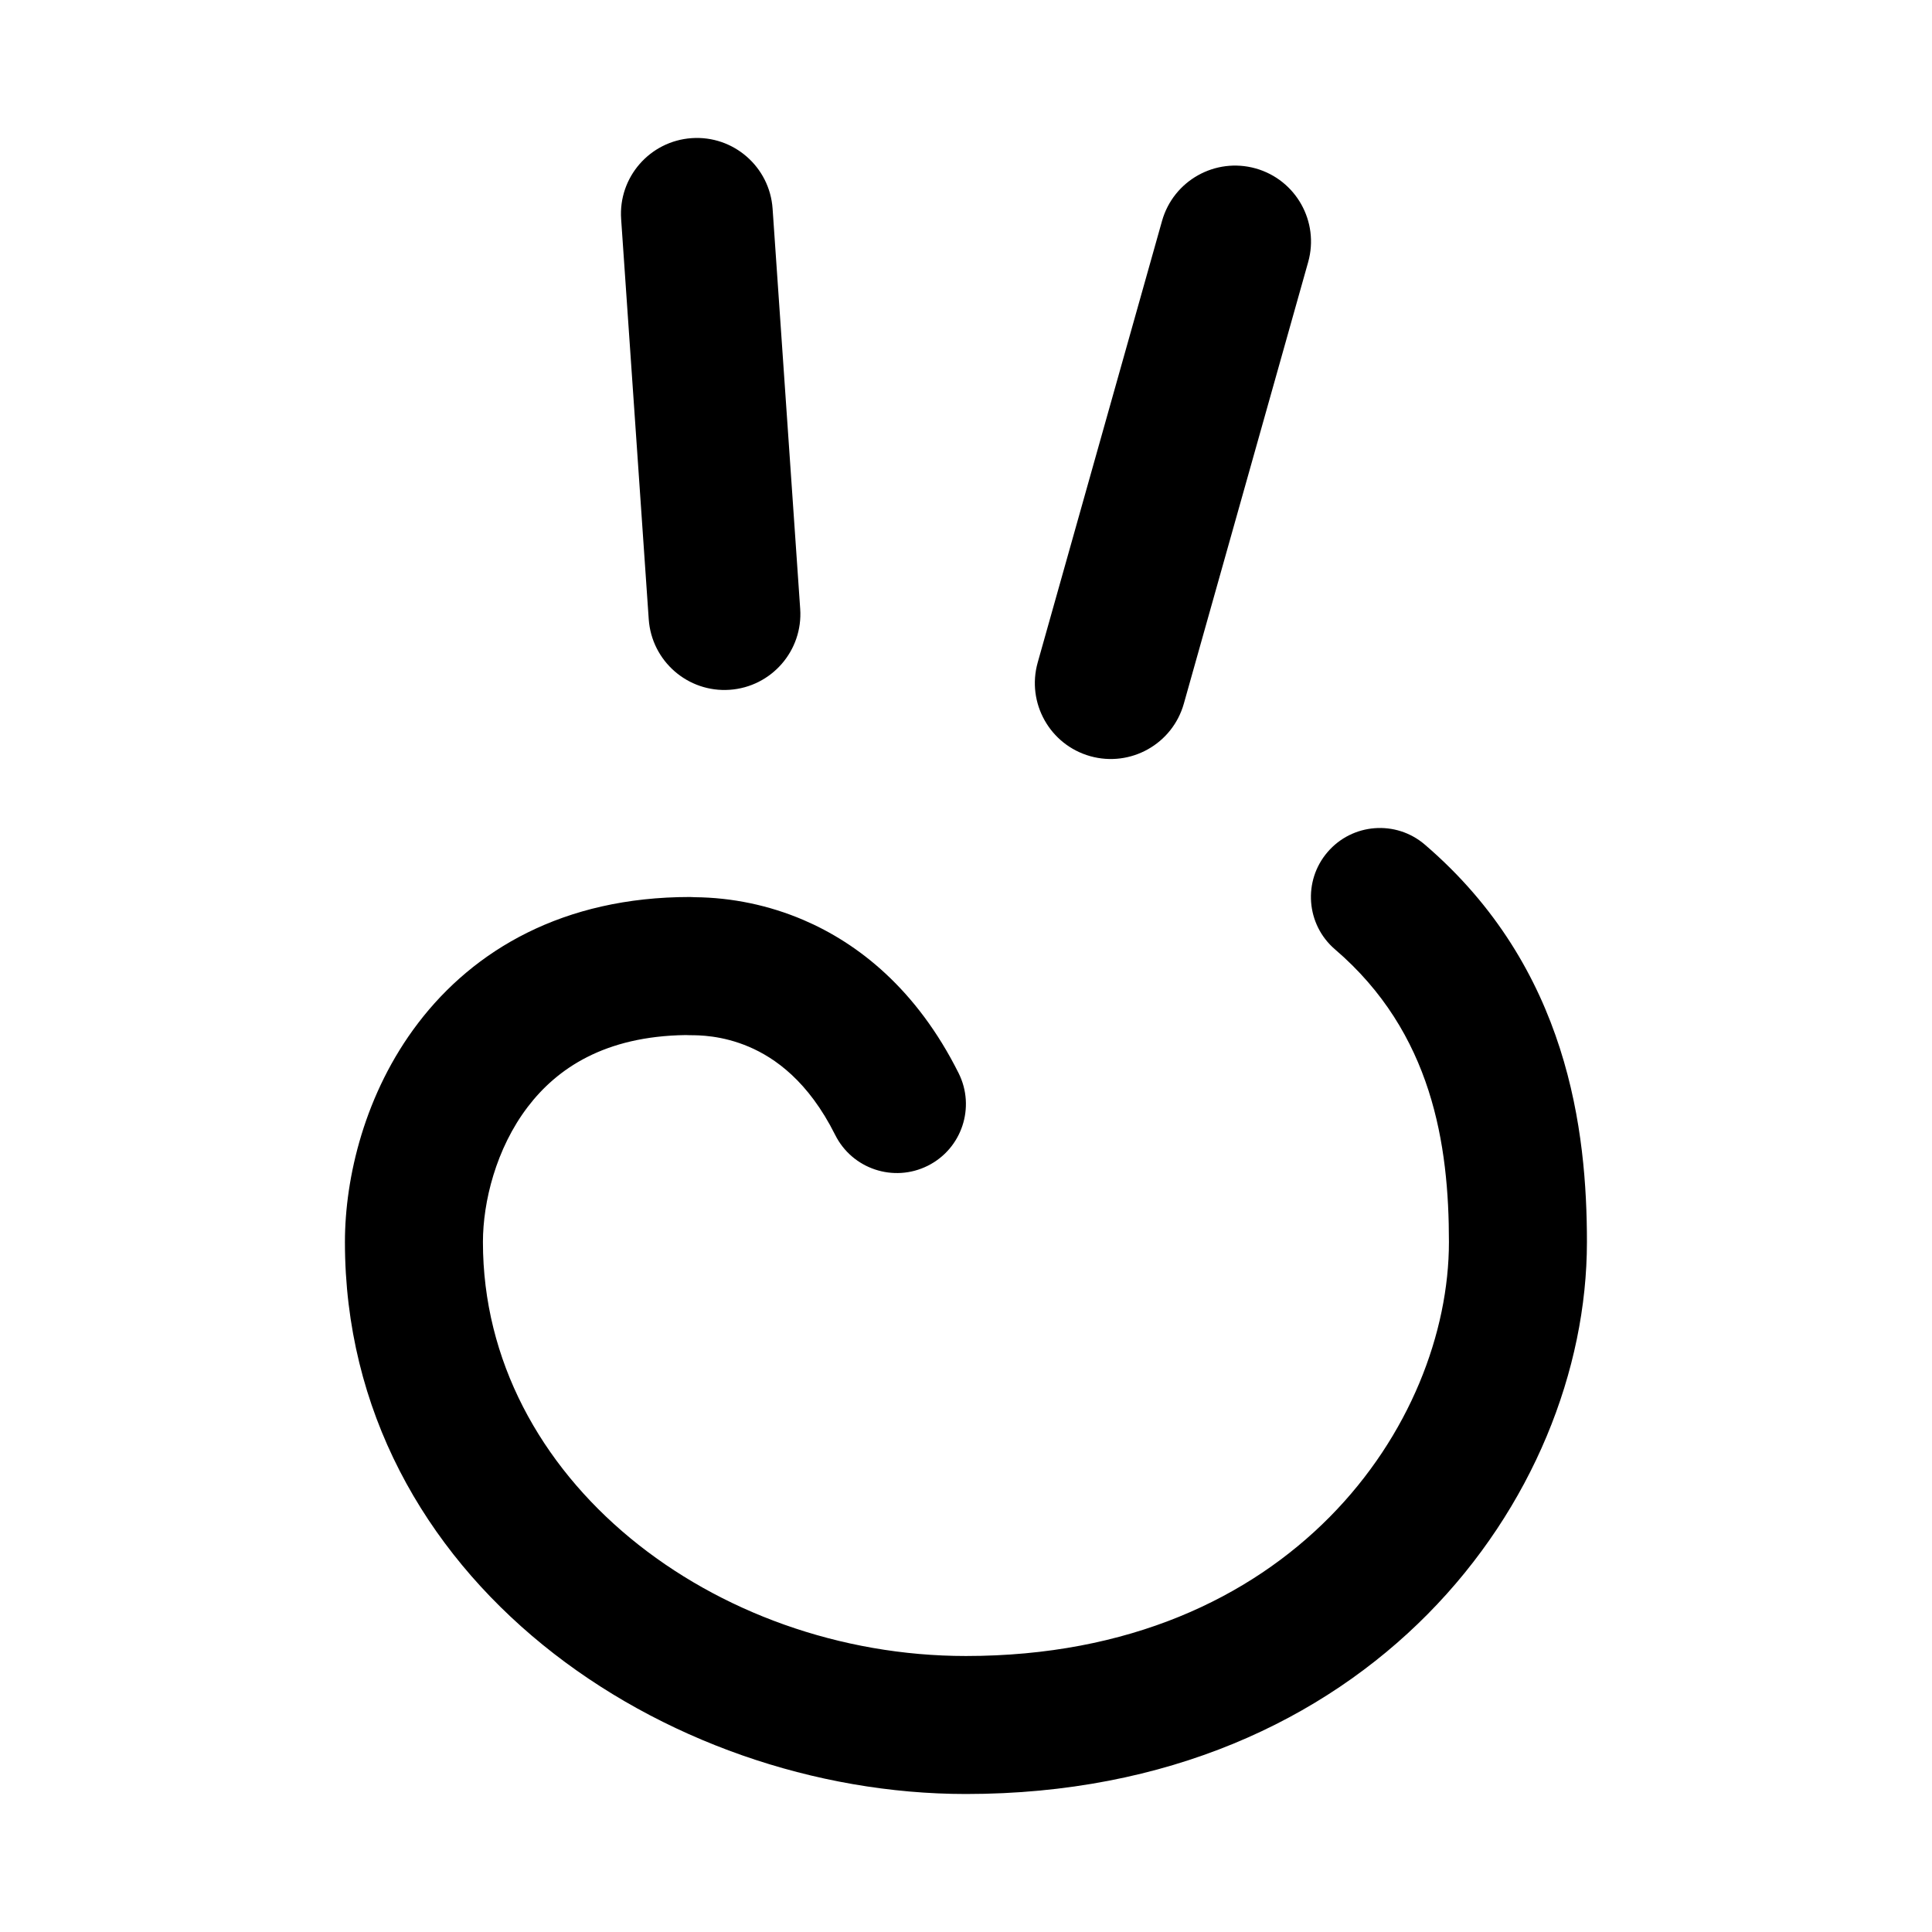
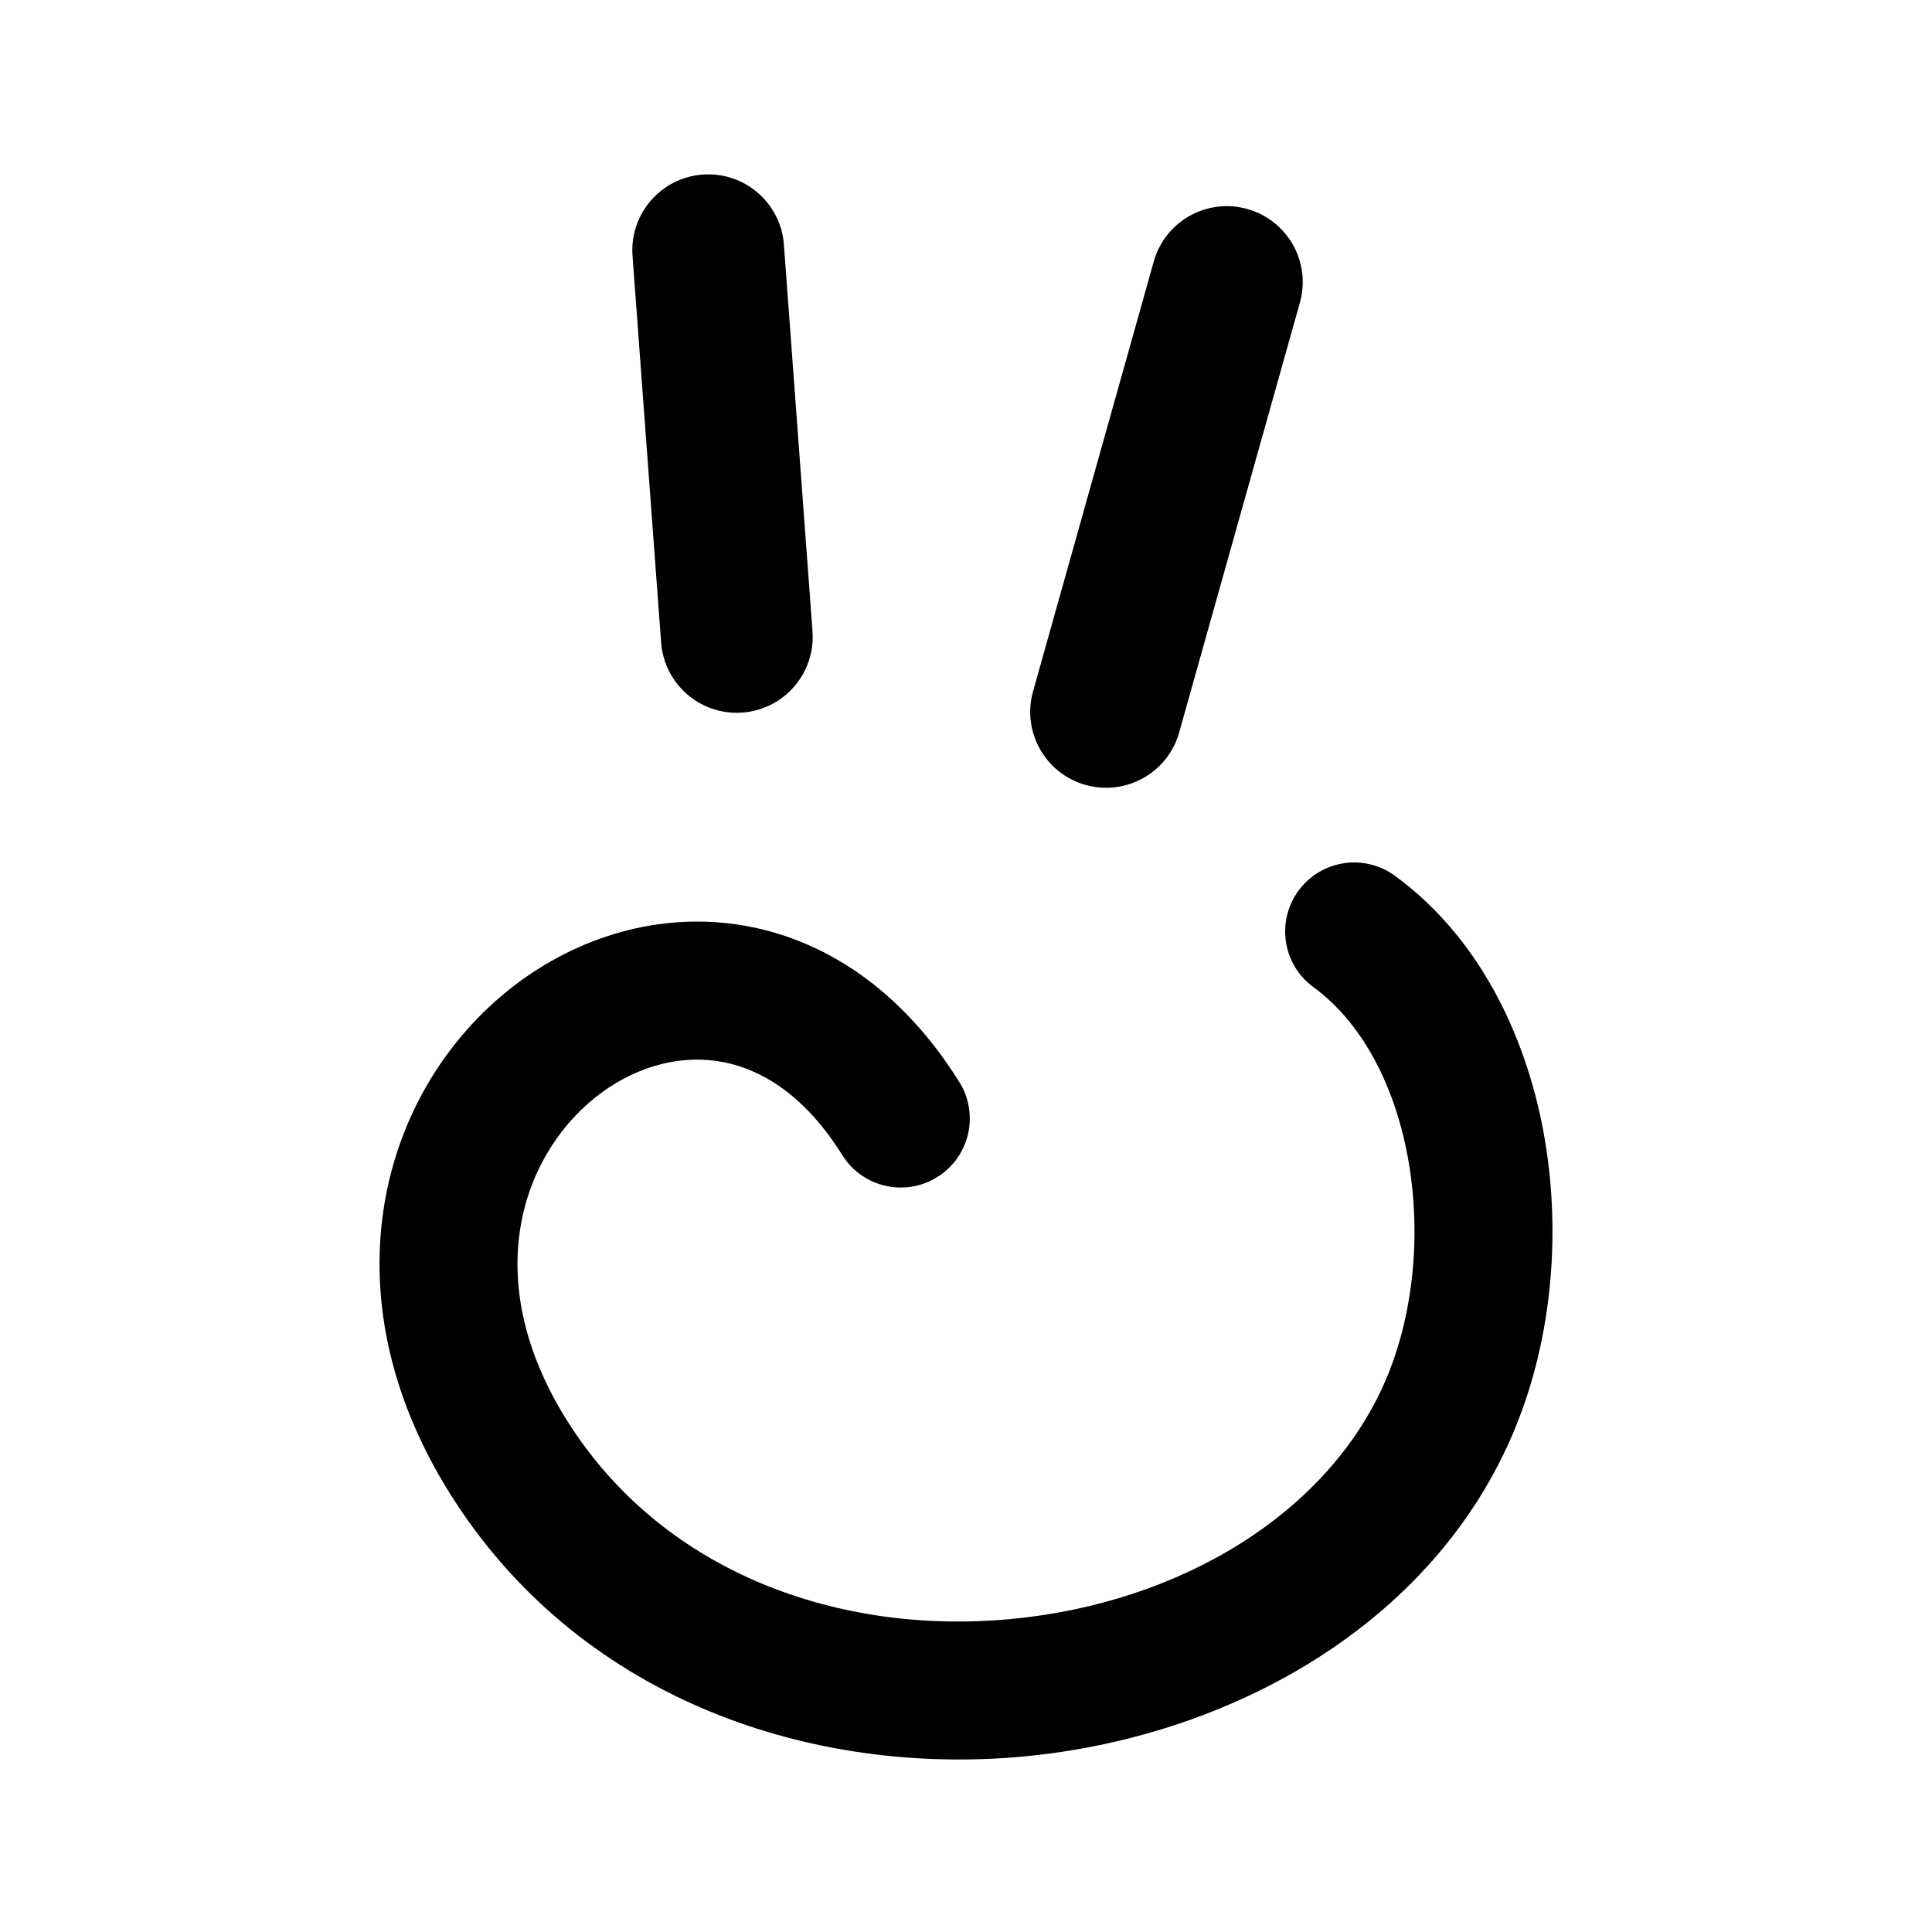
- <svg xmlns="http://www.w3.org/2000/svg" width="28" height="28" fill="none" viewBox="0 0 28 28">
-   <path fill="currentColor" fill-rule="evenodd" d="M10.024 2.002c.606-.042 1.131.416 1.173 1.022l.4 5.8c.042.606-.416 1.131-1.022 1.173-.606.042-1.131-.416-1.173-1.022l-.4-5.8c-.042-.606.416-1.131 1.022-1.173Zm8.174.439c.585.165.925.772.761 1.357l-1.802 6.4c-.165.585-.772.925-1.357.761-.585-.165-.925-.772-.761-1.357l1.802-6.4c.165-.585.772-.925 1.357-.761Zm1.042 9.908c.359-.419.991-.468 1.41-.108 2.088 1.79 2.349 4.166 2.349 5.759 0 3.711-3.15 8-9 8-4.357 0-9-3.101-9-8 0-.933.286-2.158 1.061-3.173.807-1.058 2.101-1.827 3.939-1.827a.974.974 0 0 1 .071.003 4.104 4.104 0 0 1 1.572.329c.793.339 1.641 1.001 2.251 2.221.247.494.047 1.095-.447 1.342-.494.247-1.095.047-1.342-.447-.39-.78-.875-1.117-1.249-1.277-.394-.168-.729-.168-.856-.168a1.021 1.021 0 0 1-.061-.002c-1.176.016-1.865.485-2.288 1.039-.463.606-.651 1.382-.651 1.96 0 3.44 3.356 6 7 6 4.725 0 7-3.373 7-6 0-1.407-.238-3.03-1.651-4.241-.419-.359-.468-.991-.108-1.41Z" clip-rule="evenodd" />
+ <svg xmlns="http://www.w3.org/2000/svg" width="28" height="28" fill="currentColor" viewBox="0 0 28 28">
+   <path fill-rule="evenodd" d="M10.183 2.53a1.1 1.1 0 0 1 1.178 1.016l.414 5.598a1.1 1.1 0 1 1-2.194.162l-.414-5.598a1.1 1.1 0 0 1 1.016-1.178Zm8.634 10.381a1 1 0 0 1 1.397-.22c1.203.877 1.886 2.277 2.152 3.696.266 1.425.138 2.987-.41 4.318-1.174 2.85-4.15 4.479-7.141 4.753-3.013.276-6.318-.793-8.207-3.676-1.911-2.917-1.142-5.88.731-7.408.92-.75 2.119-1.156 3.348-.975 1.25.185 2.396.956 3.23 2.305a1 1 0 0 1-1.701 1.051c-.572-.925-1.24-1.291-1.821-1.377-.601-.089-1.247.102-1.791.546-1.055.86-1.691 2.674-.323 4.762 1.39 2.121 3.887 3.006 6.351 2.78 2.487-.228 4.665-1.556 5.475-3.523.389-.944.494-2.11.293-3.188-.203-1.084-.692-1.958-1.363-2.447a1 1 0 0 1-.22-1.397Zm.023-8.529a1.1 1.1 0 0 0-2.118-.595l-1.755 6.25a1.1 1.1 0 0 0 2.118.594l1.755-6.249Z" clip-rule="evenodd" />
</svg>
